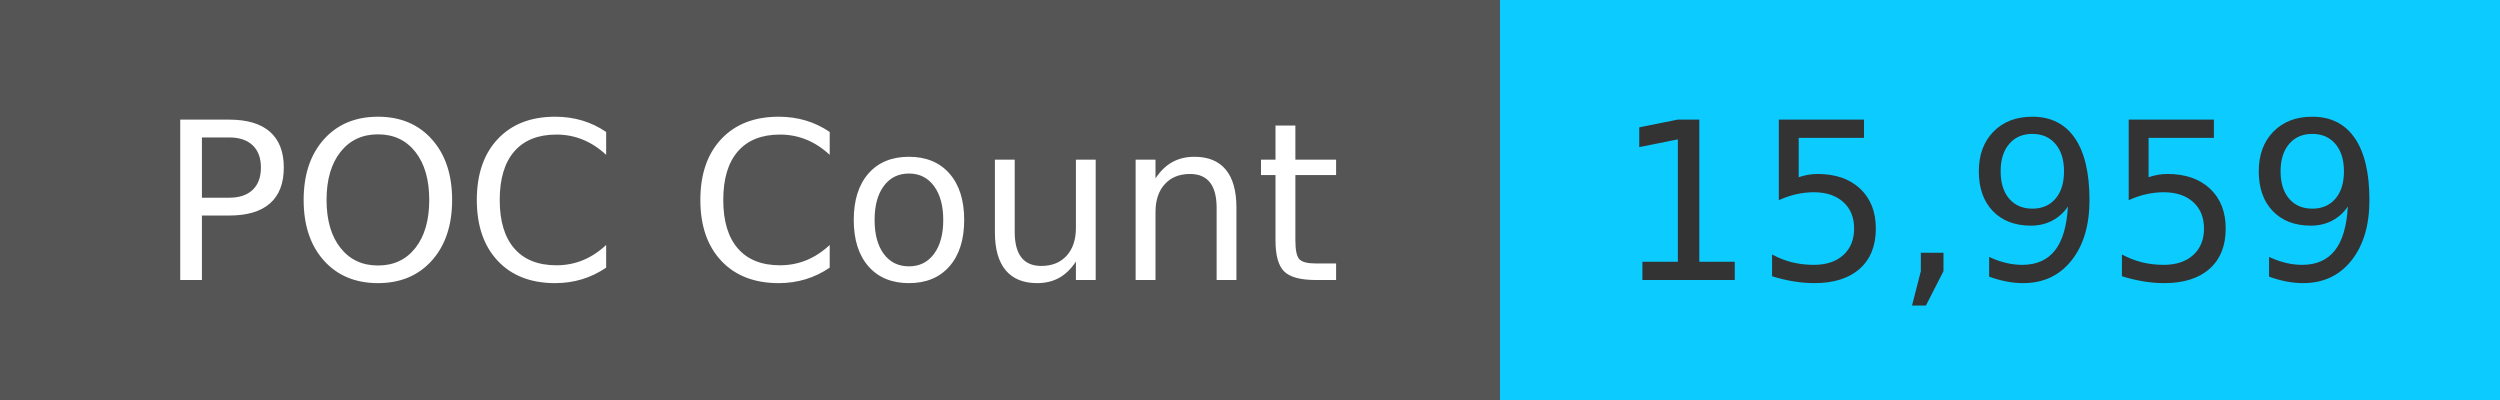
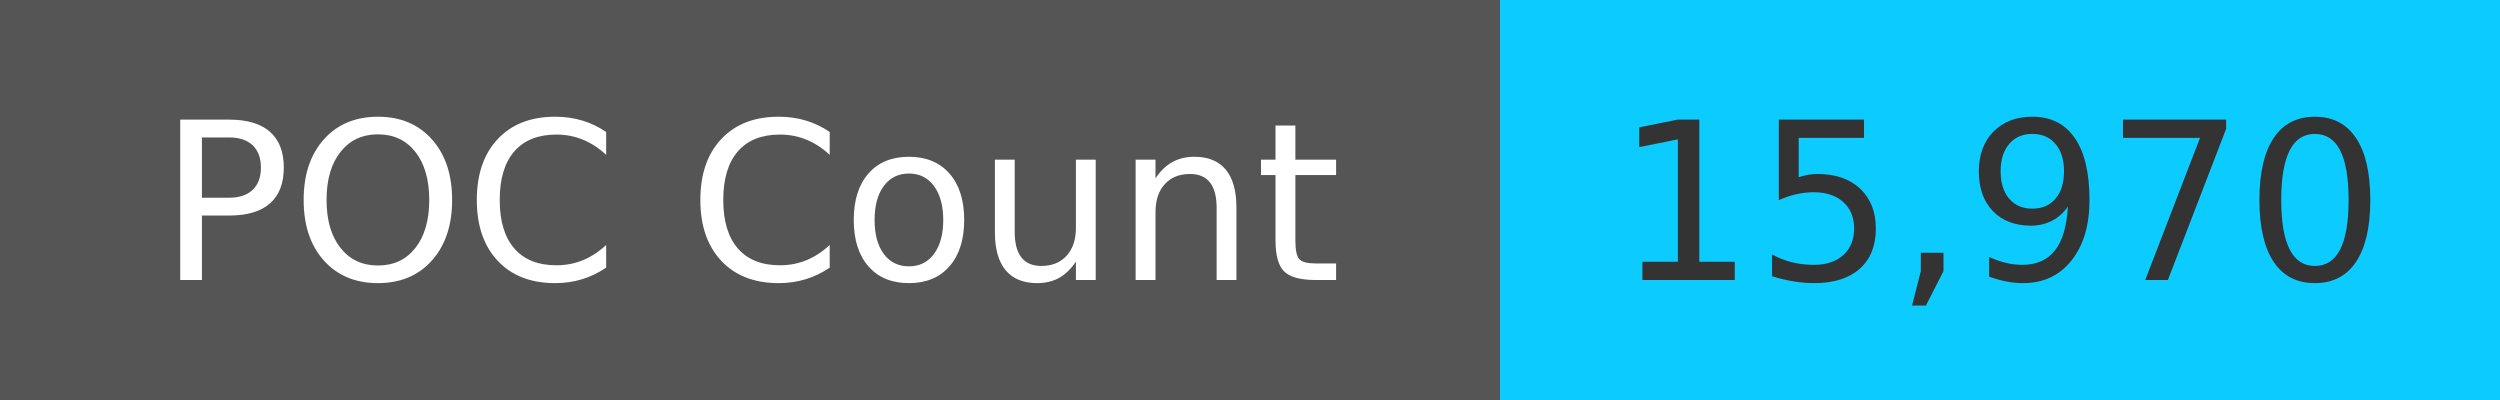
<svg xmlns="http://www.w3.org/2000/svg" width="125" height="20" role="img">
  <linearGradient id="s" x2="0" y2="100%">
    <stop offset="0" stop-color="#bbb" stop-opacity=".1" />
    <stop offset="1" stop-opacity=".1" />
  </linearGradient>
  <g>
    <rect width="75" height="20" fill="#555" />
    <rect x="75" width="267" height="20" fill="#0cccff" />
  </g>
  <g fill="#fff" text-anchor="middle" font-family="Verdana,Geneva,DejaVu Sans,sans-serif" text-rendering="geometricPrecision" font-size="110">
    <text x="375" y="140" transform="scale(.1)" fill="#fff">
            POC Count
        </text>
    <text x="1000" y="140" transform="scale(.1)" fill="#333">
-             15,959
+             15,970
        </text>
  </g>
</svg>
